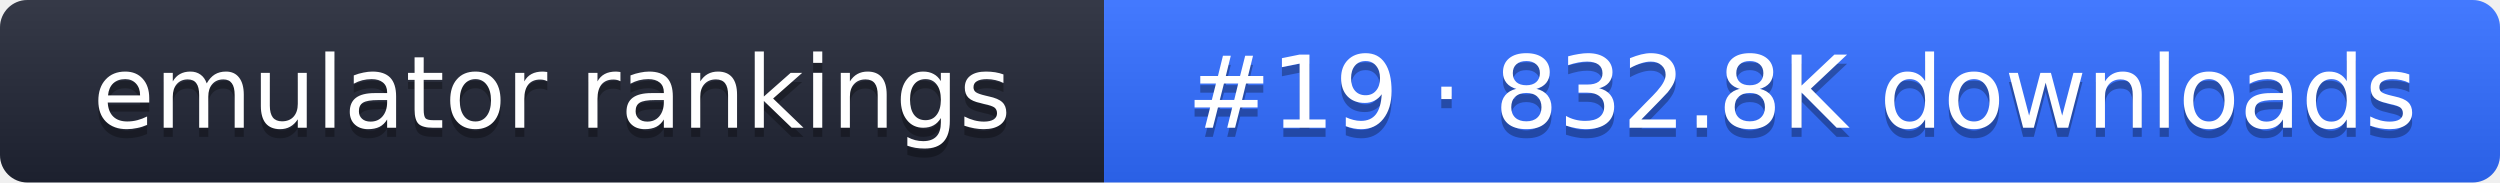
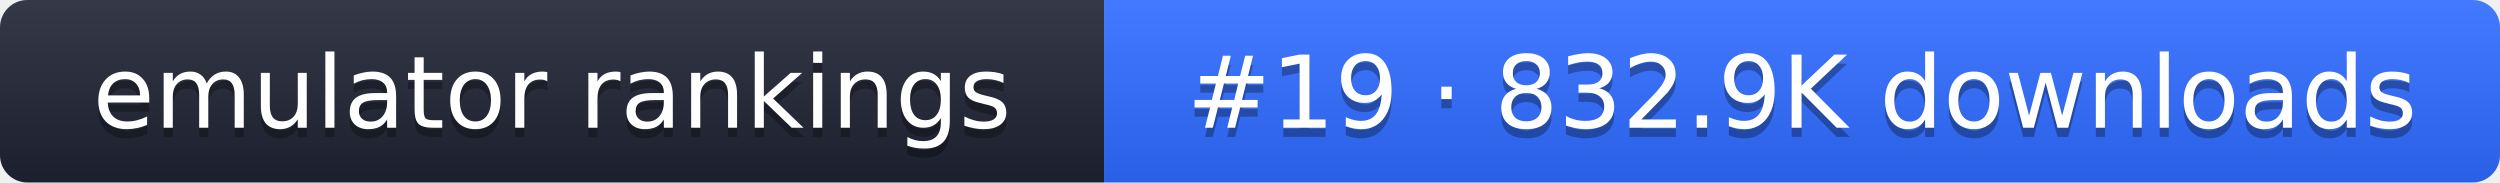
- <svg xmlns="http://www.w3.org/2000/svg" width="274" height="20" role="img" aria-label="emulator rankings: #19 · 832.8K downloads">
+ <svg xmlns="http://www.w3.org/2000/svg" width="274" height="20" role="img" aria-label="emulator rankings: #19 · 832.9K downloads">
  <linearGradient id="g" x2="0" y2="100%">
    <stop offset="0" stop-color="#fff" stop-opacity=".1" />
    <stop offset="1" stop-opacity=".1" />
  </linearGradient>
  <clipPath id="r">
    <rect width="274" height="20" rx="3" fill="#fff" />
  </clipPath>
  <g clip-path="url(#r)">
    <rect width="121" height="20" fill="#1f2433" />
    <rect x="121" width="153" height="20" fill="#2f6bff" />
    <rect width="274" height="20" fill="url(#g)" />
  </g>
  <g fill="#fff" text-anchor="middle" font-family="Verdana,DejaVu Sans,sans-serif" font-size="11">
    <text x="60.5" y="15" fill="#010101" fill-opacity=".3">emulator rankings</text>
    <text x="60.5" y="14">emulator rankings</text>
-     <text x="197.5" y="15" fill="#010101" fill-opacity=".3">#19 · 832.8K downloads</text>
-     <text x="197.5" y="14">#19 · 832.8K downloads</text>
+     <text x="197.5" y="15" fill="#010101" fill-opacity=".3">#19 · 832.9K downloads</text>
+     <text x="197.5" y="14">#19 · 832.9K downloads</text>
  </g>
</svg>
